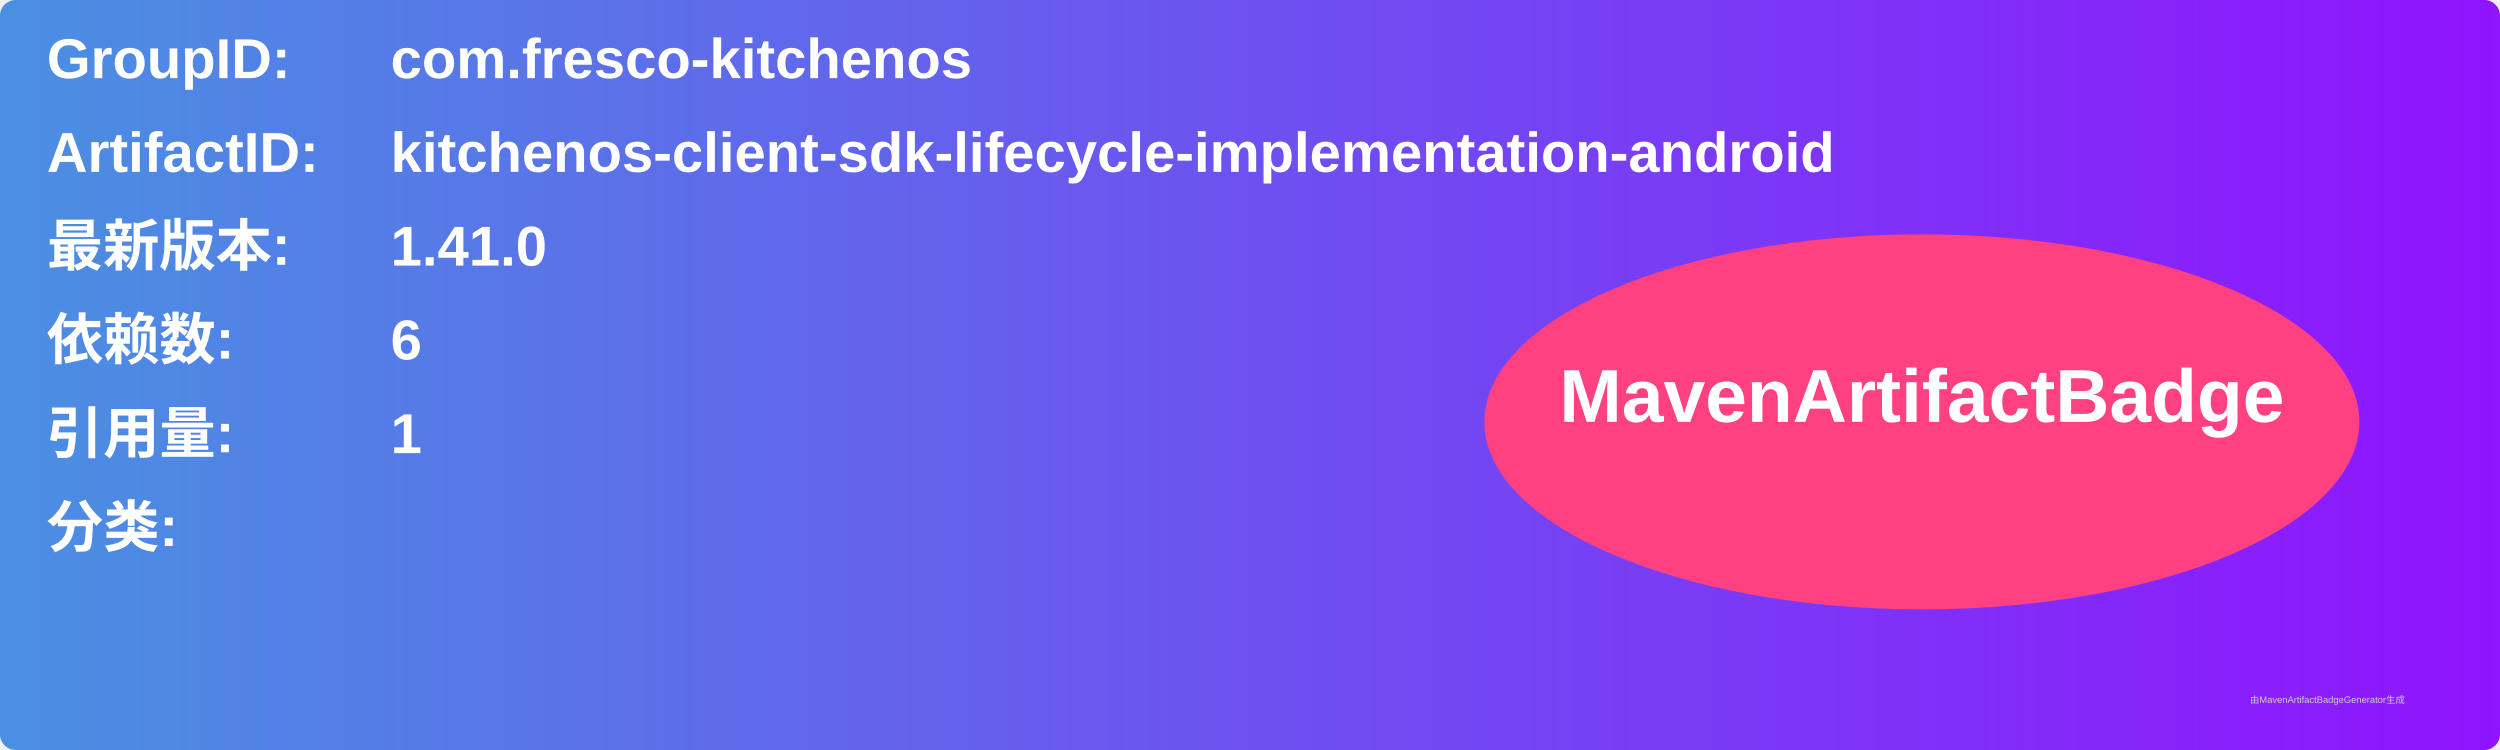
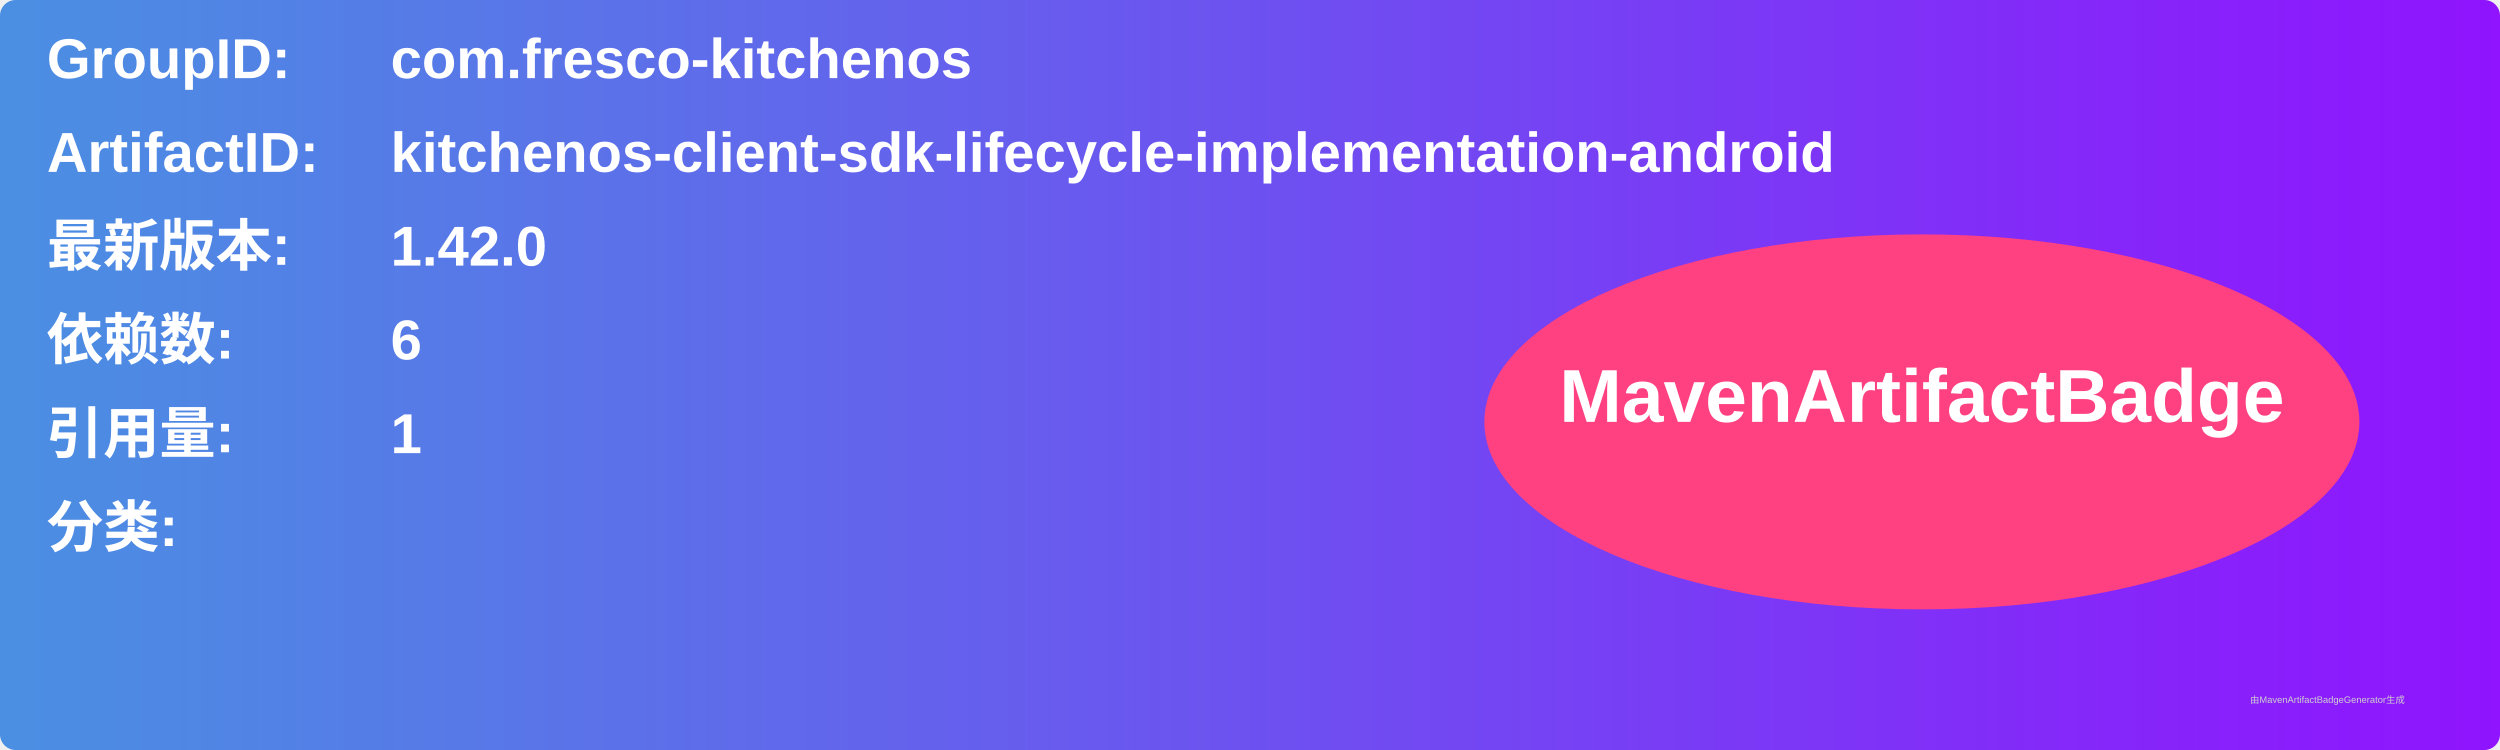
<svg xmlns="http://www.w3.org/2000/svg" width="800" height="240" viewBox="0 0 800 240">
  <linearGradient id="grad" x1="0%" y1="0%" x2="100%" y2="0%">
    <stop offset="0%" stop-color="#4a90e2" />
    <stop offset="100%" stop-color="#9013fe" />
  </linearGradient>
  <rect width="100%" height="100%" rx="5" ry="5" fill="url(#grad)" />
  <g transform="translate(15, 15)">
    <text x="0" y="10" font-family="Arial" font-size="18" fill="white" font-weight="bold" width="260">GroupID:</text>
    <text x="110" y="10" font-family="Arial" font-size="18" fill="white" font-weight="bold" width="460">com.fresco-kitchenos</text>
    <text x="0" y="40" font-family="Arial" font-size="18" fill="white" font-weight="bold" width="260">ArtifactID:</text>
    <text x="110" y="40" font-family="Arial" font-size="18" fill="white" font-weight="bold" width="460">kitchenos-client-sdk-lifecycle-implementation-android</text>
    <text x="0" y="70" font-family="Arial" font-size="18" fill="white" font-weight="bold">最新版本:</text>
    <text x="110" y="70" font-family="Arial" font-size="18" fill="white" font-weight="bold">
-       <tspan font-weight="bold">1.41.0</tspan>
+       <tspan font-weight="bold">1.42.0</tspan>
    </text>
    <text x="0" y="100" font-family="Arial" font-size="18" fill="white" font-weight="bold">依赖数: </text>
    <text x="110" y="100" font-family="Arial" font-size="18" fill="white">
      <tspan font-weight="bold">6</tspan>
    </text>
    <text x="0" y="130" font-family="Arial" font-size="18" fill="white" font-weight="bold">引用量: </text>
    <text x="110" y="130" font-family="Arial" font-size="18" fill="white">
      <tspan font-weight="bold">1</tspan>
    </text>
    <text x="0" y="160" font-family="Arial" font-size="18" fill="white" font-weight="bold">分类:</text>
    <text x="10" y="190" font-family="Arial" font-size="10" fill="white">
      <tspan font-weight="bold" />
    </text>
    <ellipse cx="600" cy="120" rx="140" ry="60" fill="#ff4081" />
    <text x="600" y="120" text-anchor="middle" font-family="Arial" font-size="24" fill="white" font-weight="bold">MavenArtifactBadge</text>
  </g>
  <text x="720" y="225" font-family="Arial" font-size="3" fill="#d0d0d0">由MavenArtifactBadgeGenerator生成</text>
</svg>
